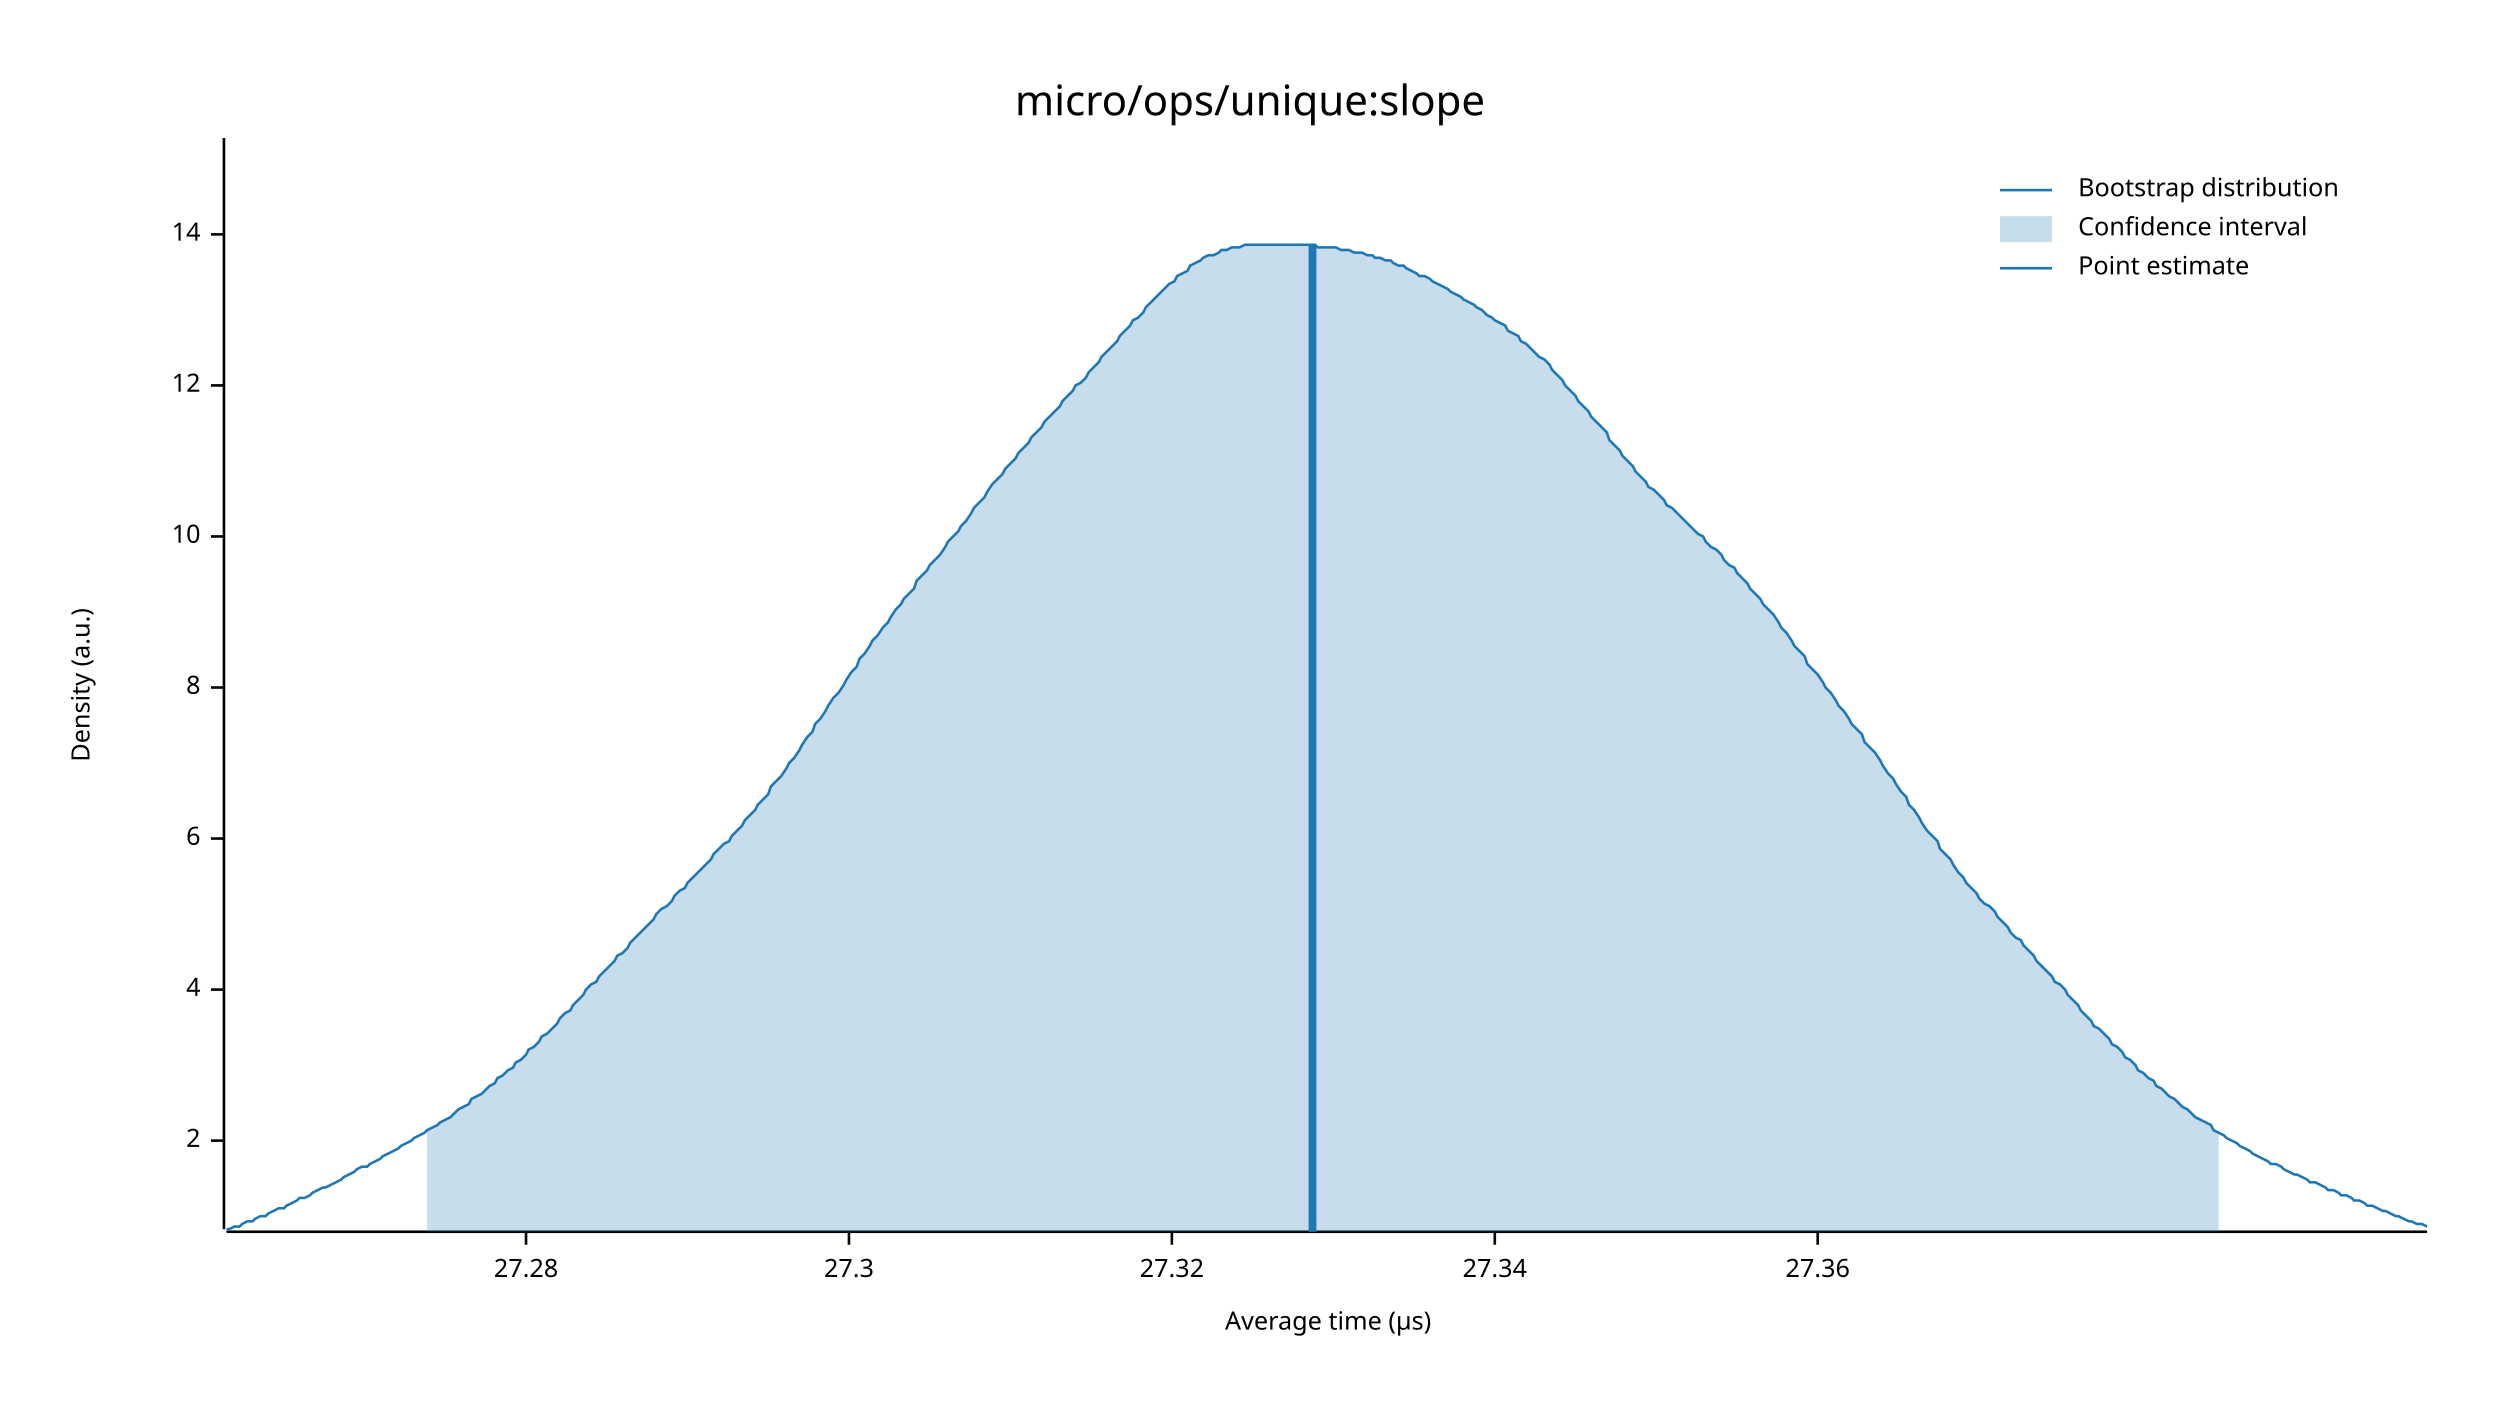
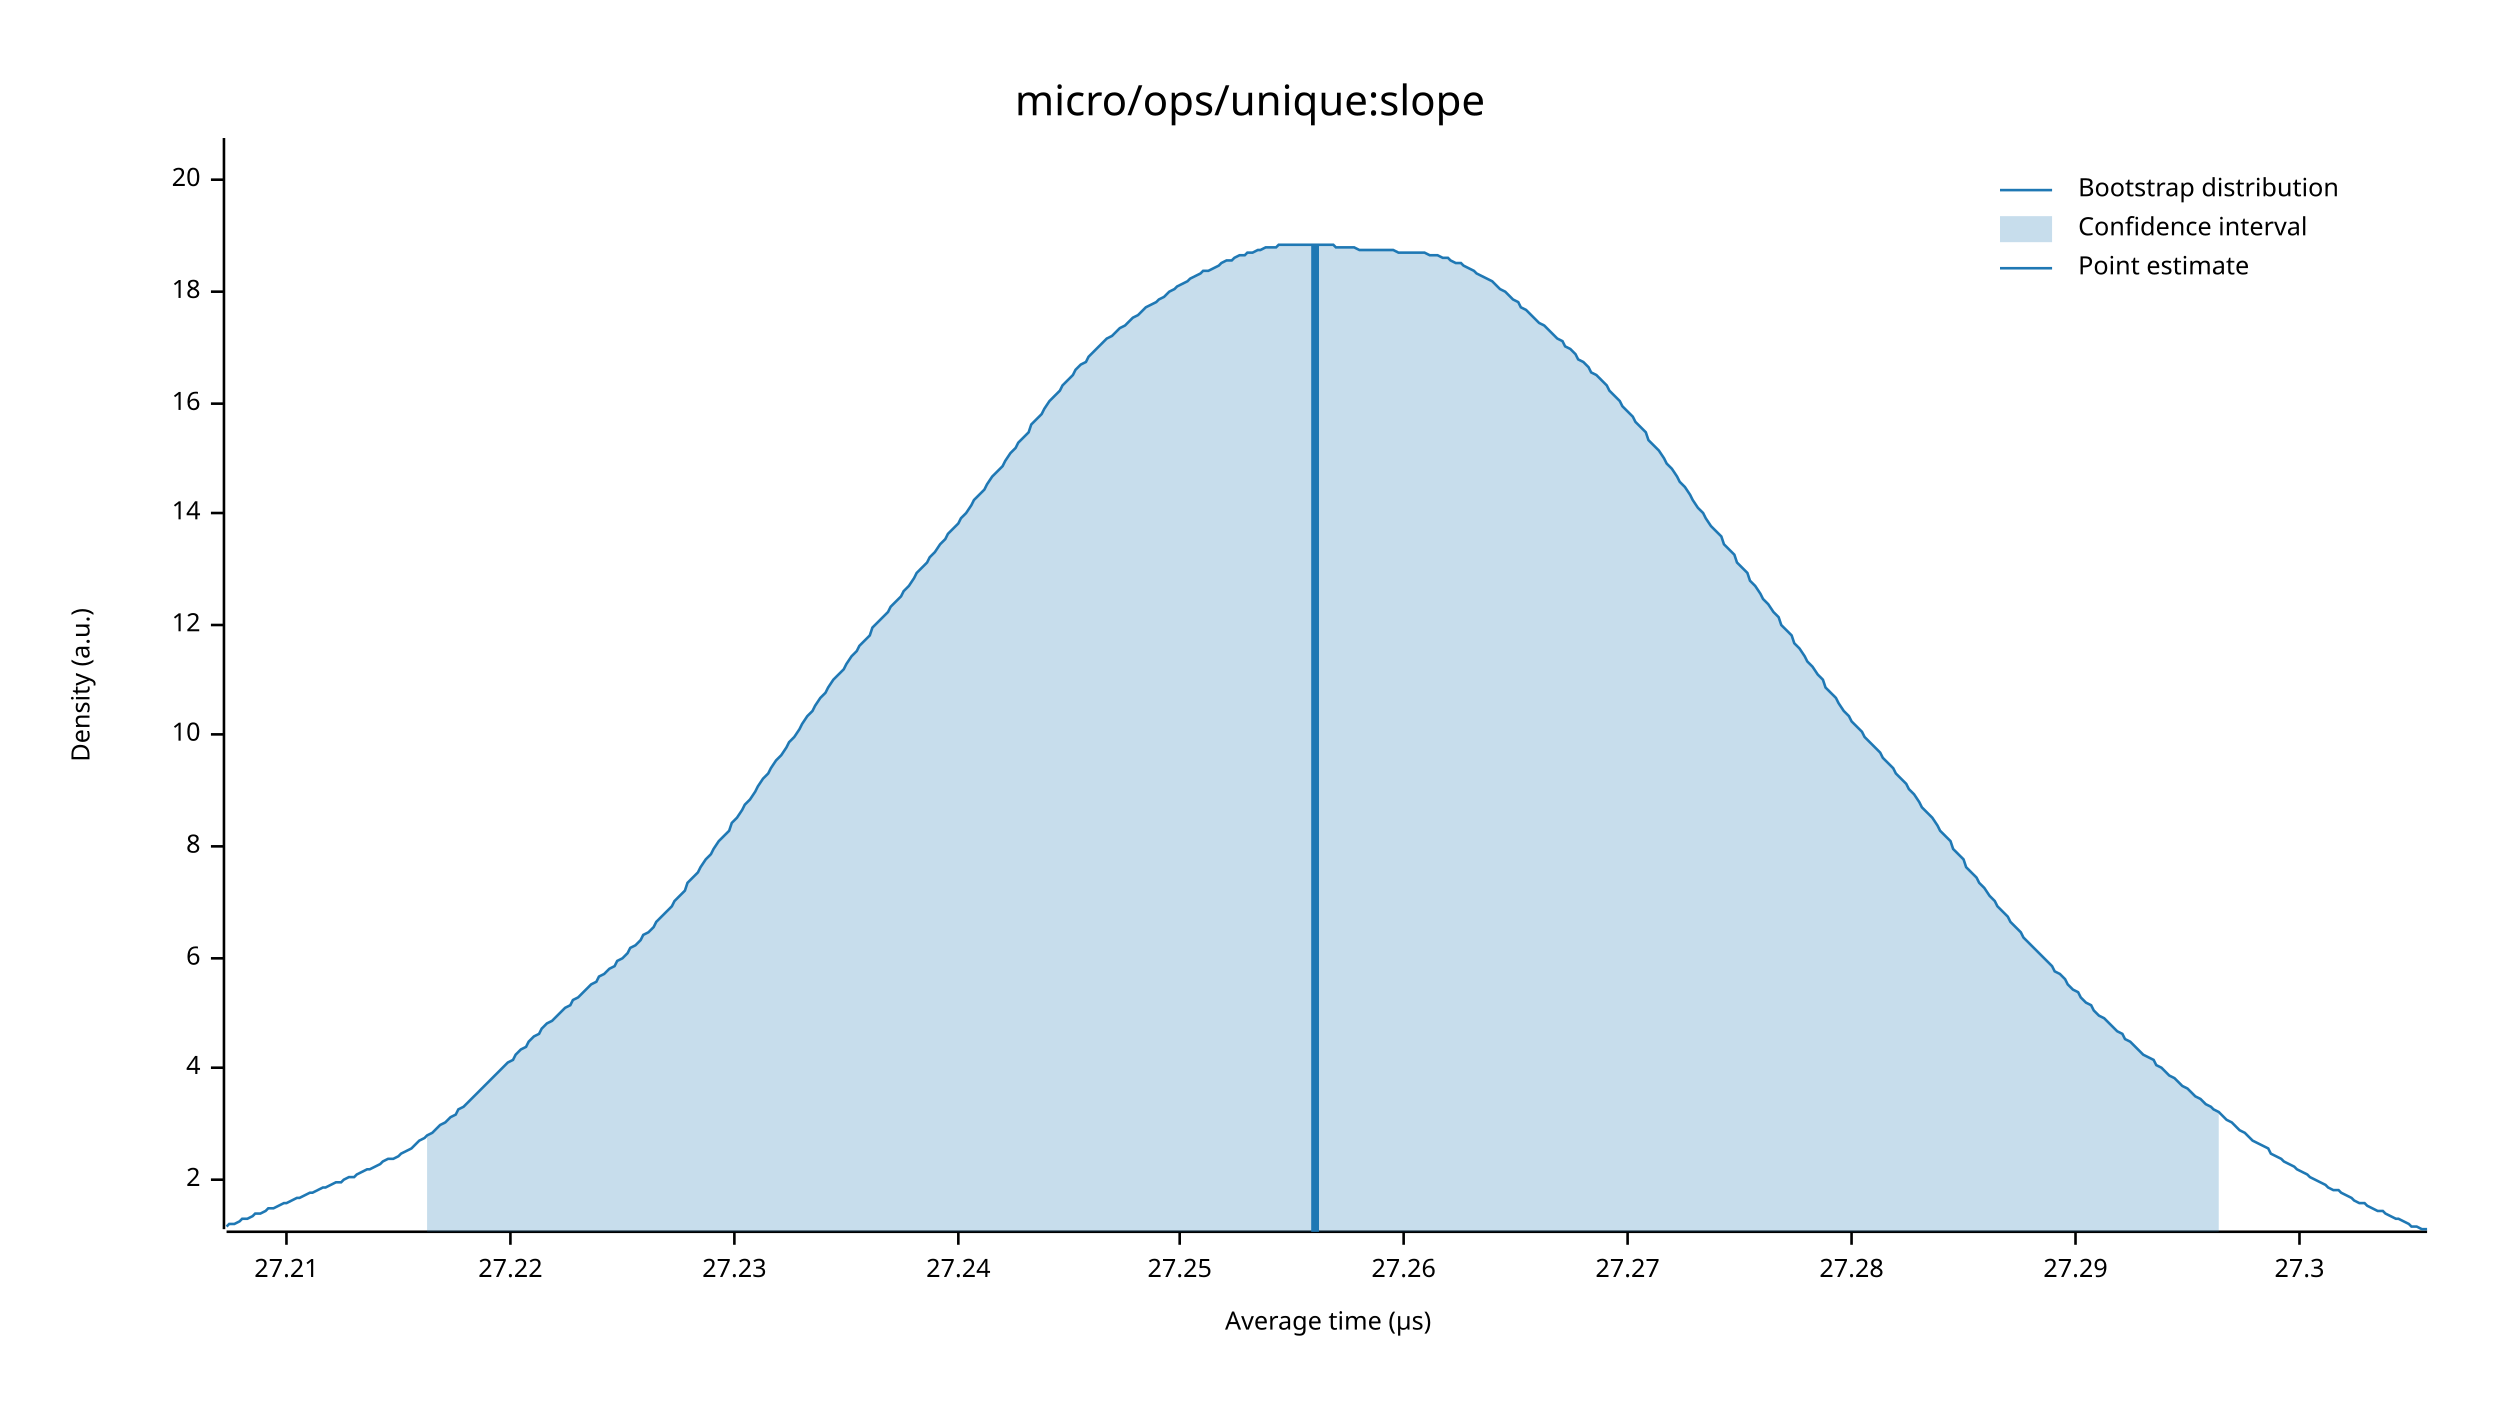
<svg xmlns="http://www.w3.org/2000/svg" width="960" height="540" viewBox="0 0 960 540">
  <text x="480" y="32" dy="0.76em" text-anchor="middle" font-family="sans-serif" font-size="16.129" opacity="1" fill="#000000">
micro/ops/unique:slope
</text>
  <text x="27" y="263" dy="0.76em" text-anchor="middle" font-family="sans-serif" font-size="9.677" opacity="1" fill="#000000" transform="rotate(270, 27, 263)">
Density (a.u.)
</text>
  <text x="510" y="513" dy="-0.5ex" text-anchor="middle" font-family="sans-serif" font-size="9.677" opacity="1" fill="#000000">
Average time (µs)
</text>
  <polyline fill="none" opacity="1" stroke="#000000" stroke-width="1" points="86,53 86,472 " />
-   <text x="77" y="438" dy="0.5ex" text-anchor="end" font-family="sans-serif" font-size="9.677" opacity="1" fill="#000000">
+   <text x="77" y="453" dy="0.5ex" text-anchor="end" font-family="sans-serif" font-size="9.677" opacity="1" fill="#000000">
2
</text>
-   <polyline fill="none" opacity="1" stroke="#000000" stroke-width="1" points="81,438 86,438 " />
-   <text x="77" y="380" dy="0.5ex" text-anchor="end" font-family="sans-serif" font-size="9.677" opacity="1" fill="#000000">
+   <polyline fill="none" opacity="1" stroke="#000000" stroke-width="1" points="81,453 86,453 " />
+   <text x="77" y="410" dy="0.5ex" text-anchor="end" font-family="sans-serif" font-size="9.677" opacity="1" fill="#000000">
4
</text>
-   <polyline fill="none" opacity="1" stroke="#000000" stroke-width="1" points="81,380 86,380 " />
-   <text x="77" y="322" dy="0.5ex" text-anchor="end" font-family="sans-serif" font-size="9.677" opacity="1" fill="#000000">
+   <polyline fill="none" opacity="1" stroke="#000000" stroke-width="1" points="81,410 86,410 " />
+   <text x="77" y="368" dy="0.5ex" text-anchor="end" font-family="sans-serif" font-size="9.677" opacity="1" fill="#000000">
6
</text>
-   <polyline fill="none" opacity="1" stroke="#000000" stroke-width="1" points="81,322 86,322 " />
-   <text x="77" y="264" dy="0.5ex" text-anchor="end" font-family="sans-serif" font-size="9.677" opacity="1" fill="#000000">
+   <polyline fill="none" opacity="1" stroke="#000000" stroke-width="1" points="81,368 86,368 " />
+   <text x="77" y="325" dy="0.5ex" text-anchor="end" font-family="sans-serif" font-size="9.677" opacity="1" fill="#000000">
8
</text>
-   <polyline fill="none" opacity="1" stroke="#000000" stroke-width="1" points="81,264 86,264 " />
-   <text x="77" y="206" dy="0.5ex" text-anchor="end" font-family="sans-serif" font-size="9.677" opacity="1" fill="#000000">
+   <polyline fill="none" opacity="1" stroke="#000000" stroke-width="1" points="81,325 86,325 " />
+   <text x="77" y="282" dy="0.5ex" text-anchor="end" font-family="sans-serif" font-size="9.677" opacity="1" fill="#000000">
10
</text>
-   <polyline fill="none" opacity="1" stroke="#000000" stroke-width="1" points="81,206 86,206 " />
-   <text x="77" y="148" dy="0.5ex" text-anchor="end" font-family="sans-serif" font-size="9.677" opacity="1" fill="#000000">
+   <polyline fill="none" opacity="1" stroke="#000000" stroke-width="1" points="81,282 86,282 " />
+   <text x="77" y="240" dy="0.5ex" text-anchor="end" font-family="sans-serif" font-size="9.677" opacity="1" fill="#000000">
12
</text>
-   <polyline fill="none" opacity="1" stroke="#000000" stroke-width="1" points="81,148 86,148 " />
-   <text x="77" y="90" dy="0.5ex" text-anchor="end" font-family="sans-serif" font-size="9.677" opacity="1" fill="#000000">
+   <polyline fill="none" opacity="1" stroke="#000000" stroke-width="1" points="81,240 86,240 " />
+   <text x="77" y="197" dy="0.5ex" text-anchor="end" font-family="sans-serif" font-size="9.677" opacity="1" fill="#000000">
14
</text>
-   <polyline fill="none" opacity="1" stroke="#000000" stroke-width="1" points="81,90 86,90 " />
+   <polyline fill="none" opacity="1" stroke="#000000" stroke-width="1" points="81,197 86,197 " />
+   <text x="77" y="155" dy="0.5ex" text-anchor="end" font-family="sans-serif" font-size="9.677" opacity="1" fill="#000000">
+ 16
+ </text>
+   <polyline fill="none" opacity="1" stroke="#000000" stroke-width="1" points="81,155 86,155 " />
+   <text x="77" y="112" dy="0.5ex" text-anchor="end" font-family="sans-serif" font-size="9.677" opacity="1" fill="#000000">
+ 18
+ </text>
+   <polyline fill="none" opacity="1" stroke="#000000" stroke-width="1" points="81,112 86,112 " />
+   <text x="77" y="69" dy="0.5ex" text-anchor="end" font-family="sans-serif" font-size="9.677" opacity="1" fill="#000000">
+ 20
+ </text>
+   <polyline fill="none" opacity="1" stroke="#000000" stroke-width="1" points="81,69 86,69 " />
  <polyline fill="none" opacity="1" stroke="#000000" stroke-width="1" points="87,473 932,473 " />
-   <text x="202" y="483" dy="0.76em" text-anchor="middle" font-family="sans-serif" font-size="9.677" opacity="1" fill="#000000">
+   <text x="110" y="483" dy="0.76em" text-anchor="middle" font-family="sans-serif" font-size="9.677" opacity="1" fill="#000000">
+ 27.21
+ </text>
+   <polyline fill="none" opacity="1" stroke="#000000" stroke-width="1" points="110,473 110,478 " />
+   <text x="196" y="483" dy="0.76em" text-anchor="middle" font-family="sans-serif" font-size="9.677" opacity="1" fill="#000000">
+ 27.22
+ </text>
+   <polyline fill="none" opacity="1" stroke="#000000" stroke-width="1" points="196,473 196,478 " />
+   <text x="282" y="483" dy="0.76em" text-anchor="middle" font-family="sans-serif" font-size="9.677" opacity="1" fill="#000000">
+ 27.23
+ </text>
+   <polyline fill="none" opacity="1" stroke="#000000" stroke-width="1" points="282,473 282,478 " />
+   <text x="368" y="483" dy="0.76em" text-anchor="middle" font-family="sans-serif" font-size="9.677" opacity="1" fill="#000000">
+ 27.24
+ </text>
+   <polyline fill="none" opacity="1" stroke="#000000" stroke-width="1" points="368,473 368,478 " />
+   <text x="453" y="483" dy="0.76em" text-anchor="middle" font-family="sans-serif" font-size="9.677" opacity="1" fill="#000000">
+ 27.25
+ </text>
+   <polyline fill="none" opacity="1" stroke="#000000" stroke-width="1" points="453,473 453,478 " />
+   <text x="539" y="483" dy="0.76em" text-anchor="middle" font-family="sans-serif" font-size="9.677" opacity="1" fill="#000000">
+ 27.26
+ </text>
+   <polyline fill="none" opacity="1" stroke="#000000" stroke-width="1" points="539,473 539,478 " />
+   <text x="625" y="483" dy="0.76em" text-anchor="middle" font-family="sans-serif" font-size="9.677" opacity="1" fill="#000000">
+ 27.27
+ </text>
+   <polyline fill="none" opacity="1" stroke="#000000" stroke-width="1" points="625,473 625,478 " />
+   <text x="711" y="483" dy="0.76em" text-anchor="middle" font-family="sans-serif" font-size="9.677" opacity="1" fill="#000000">
27.28
</text>
-   <polyline fill="none" opacity="1" stroke="#000000" stroke-width="1" points="202,473 202,478 " />
-   <text x="326" y="483" dy="0.76em" text-anchor="middle" font-family="sans-serif" font-size="9.677" opacity="1" fill="#000000">
+   <polyline fill="none" opacity="1" stroke="#000000" stroke-width="1" points="711,473 711,478 " />
+   <text x="797" y="483" dy="0.76em" text-anchor="middle" font-family="sans-serif" font-size="9.677" opacity="1" fill="#000000">
+ 27.29
+ </text>
+   <polyline fill="none" opacity="1" stroke="#000000" stroke-width="1" points="797,473 797,478 " />
+   <text x="883" y="483" dy="0.76em" text-anchor="middle" font-family="sans-serif" font-size="9.677" opacity="1" fill="#000000">
27.3
</text>
-   <polyline fill="none" opacity="1" stroke="#000000" stroke-width="1" points="326,473 326,478 " />
-   <text x="450" y="483" dy="0.76em" text-anchor="middle" font-family="sans-serif" font-size="9.677" opacity="1" fill="#000000">
- 27.32
- </text>
-   <polyline fill="none" opacity="1" stroke="#000000" stroke-width="1" points="450,473 450,478 " />
-   <text x="574" y="483" dy="0.76em" text-anchor="middle" font-family="sans-serif" font-size="9.677" opacity="1" fill="#000000">
- 27.34
- </text>
-   <polyline fill="none" opacity="1" stroke="#000000" stroke-width="1" points="574,473 574,478 " />
-   <text x="698" y="483" dy="0.76em" text-anchor="middle" font-family="sans-serif" font-size="9.677" opacity="1" fill="#000000">
- 27.36
- </text>
-   <polyline fill="none" opacity="1" stroke="#000000" stroke-width="1" points="698,473 698,478 " />
-   <polyline fill="none" opacity="1" stroke="#1F78B4" stroke-width="1" points="87,472 88,472 90,471 92,471 93,470 95,469 97,469 98,468 100,467 102,467 103,466 105,465 107,464 109,464 110,463 112,462 114,461 115,460 117,460 119,459 120,458 122,457 124,456 125,456 127,455 129,454 131,453 132,452 134,451 136,450 137,449 139,448 141,448 142,447 144,446 146,445 147,444 149,443 151,442 153,441 154,440 156,439 158,438 159,437 161,436 163,435 164,434 166,433 168,432 169,431 171,430 173,429 175,427 176,426 178,425 180,424 181,422 183,421 185,420 186,419 188,417 190,416 191,414 193,413 195,411 197,410 198,408 200,407 202,405 203,403 205,402 207,400 208,398 210,397 212,395 214,393 215,391 217,389 219,388 220,386 222,384 224,382 225,380 227,378 229,377 230,375 232,373 234,371 236,369 237,367 239,366 241,364 242,362 244,360 246,358 247,357 249,355 251,353 252,351 254,349 256,348 258,346 259,344 261,342 263,341 264,339 266,337 268,335 269,334 271,332 273,330 274,328 276,326 278,324 280,323 281,321 283,319 285,317 286,315 288,313 290,311 291,309 293,307 295,305 296,302 298,300 300,298 302,295 303,293 305,291 307,288 308,286 310,283 312,281 313,278 315,276 317,273 318,271 320,268 322,266 324,263 325,261 327,258 329,256 330,253 332,251 334,248 335,246 337,244 339,241 341,239 342,237 344,234 346,232 347,230 349,228 351,226 352,223 354,221 356,219 357,217 359,215 361,213 363,210 364,208 366,206 368,204 369,202 371,200 373,197 374,195 376,193 378,191 379,189 381,186 383,184 385,182 386,180 388,178 390,176 391,174 393,172 395,170 396,168 398,166 400,164 401,162 403,160 405,158 407,156 408,154 410,152 412,150 413,148 415,147 417,145 418,143 420,141 422,139 423,137 425,135 427,133 429,131 430,129 432,127 434,125 435,123 437,122 439,120 440,118 442,116 444,114 445,113 447,111 449,109 451,108 452,106 454,105 456,104 457,102 459,101 461,100 462,99 464,98 466,98 468,97 469,96 471,96 473,95 474,95 476,95 478,94 479,94 481,94 483,94 484,94 486,94 488,94 490,94 491,94 493,94 495,94 496,94 498,94 500,94 501,94 503,94 505,94 506,95 508,95 510,95 512,95 513,95 515,96 517,96 518,96 520,97 522,97 523,97 525,98 527,98 528,99 530,99 532,100 534,100 535,101 537,102 539,102 540,103 542,104 544,105 545,106 547,106 549,107 550,108 552,109 554,110 556,111 557,112 559,113 561,114 562,115 564,116 566,117 567,118 569,119 571,121 573,122 574,123 576,124 578,125 579,127 581,128 583,129 584,131 586,132 588,134 589,135 591,137 593,138 595,140 596,142 598,144 600,146 601,148 603,150 605,152 606,154 608,156 610,158 611,160 613,162 615,164 617,166 618,169 620,171 622,173 623,175 625,177 627,179 628,181 630,183 632,185 633,187 635,188 637,190 639,192 640,194 642,195 644,197 645,198 647,200 649,202 650,203 652,205 654,206 655,208 657,210 659,211 661,213 662,215 664,217 666,218 667,220 669,222 671,224 672,226 674,228 676,230 677,232 679,234 681,236 683,239 684,241 686,243 688,246 689,248 691,250 693,252 694,255 696,257 698,259 700,262 701,264 703,266 705,269 706,271 708,273 710,276 711,278 713,280 715,282 716,285 718,287 720,289 722,292 723,294 725,297 727,299 728,301 730,304 732,306 733,309 735,311 737,314 738,316 740,319 742,321 744,323 745,326 747,328 749,330 750,332 752,335 754,337 755,339 757,341 759,343 760,345 762,347 764,348 766,350 767,352 769,354 771,356 772,358 774,360 776,361 777,363 779,365 781,367 782,369 784,371 786,373 788,375 789,377 791,378 793,380 794,382 796,384 798,386 799,388 801,390 803,392 804,394 806,395 808,397 810,399 811,401 813,402 815,404 816,406 818,407 820,409 821,411 823,412 825,414 827,415 828,417 830,418 832,420 833,421 835,422 837,424 838,425 840,426 842,428 843,429 845,430 847,431 849,432 850,434 852,435 854,436 855,437 857,438 859,439 860,440 862,441 864,442 865,443 867,444 869,445 871,446 872,447 874,447 876,448 877,449 879,450 881,451 882,451 884,452 886,453 887,454 889,454 891,455 893,456 894,457 896,457 898,458 899,459 901,459 903,460 904,461 906,461 908,462 909,463 911,463 913,464 915,465 916,465 918,466 920,467 921,467 923,468 925,469 926,469 928,470 930,470 932,471 " />
-   <polygon opacity="0.25" fill="#1F78B4" points="164,434 166,433 168,432 169,431 171,430 173,429 175,427 176,426 178,425 180,424 181,422 183,421 185,420 186,419 188,417 190,416 191,414 193,413 195,411 197,410 198,408 200,407 202,405 203,403 205,402 207,400 208,398 210,397 212,395 214,393 215,391 217,389 219,388 220,386 222,384 224,382 225,380 227,378 229,377 230,375 232,373 234,371 236,369 237,367 239,366 241,364 242,362 244,360 246,358 247,357 249,355 251,353 252,351 254,349 256,348 258,346 259,344 261,342 263,341 264,339 266,337 268,335 269,334 271,332 273,330 274,328 276,326 278,324 280,323 281,321 283,319 285,317 286,315 288,313 290,311 291,309 293,307 295,305 296,302 298,300 300,298 302,295 303,293 305,291 307,288 308,286 310,283 312,281 313,278 315,276 317,273 318,271 320,268 322,266 324,263 325,261 327,258 329,256 330,253 332,251 334,248 335,246 337,244 339,241 341,239 342,237 344,234 346,232 347,230 349,228 351,226 352,223 354,221 356,219 357,217 359,215 361,213 363,210 364,208 366,206 368,204 369,202 371,200 373,197 374,195 376,193 378,191 379,189 381,186 383,184 385,182 386,180 388,178 390,176 391,174 393,172 395,170 396,168 398,166 400,164 401,162 403,160 405,158 407,156 408,154 410,152 412,150 413,148 415,147 417,145 418,143 420,141 422,139 423,137 425,135 427,133 429,131 430,129 432,127 434,125 435,123 437,122 439,120 440,118 442,116 444,114 445,113 447,111 449,109 451,108 452,106 454,105 456,104 457,102 459,101 461,100 462,99 464,98 466,98 468,97 469,96 471,96 473,95 474,95 476,95 478,94 479,94 481,94 483,94 484,94 486,94 488,94 490,94 491,94 493,94 495,94 496,94 498,94 500,94 501,94 503,94 505,94 506,95 508,95 510,95 512,95 513,95 515,96 517,96 518,96 520,97 522,97 523,97 525,98 527,98 528,99 530,99 532,100 534,100 535,101 537,102 539,102 540,103 542,104 544,105 545,106 547,106 549,107 550,108 552,109 554,110 556,111 557,112 559,113 561,114 562,115 564,116 566,117 567,118 569,119 571,121 573,122 574,123 576,124 578,125 579,127 581,128 583,129 584,131 586,132 588,134 589,135 591,137 593,138 595,140 596,142 598,144 600,146 601,148 603,150 605,152 606,154 608,156 610,158 611,160 613,162 615,164 617,166 618,169 620,171 622,173 623,175 625,177 627,179 628,181 630,183 632,185 633,187 635,188 637,190 639,192 640,194 642,195 644,197 645,198 647,200 649,202 650,203 652,205 654,206 655,208 657,210 659,211 661,213 662,215 664,217 666,218 667,220 669,222 671,224 672,226 674,228 676,230 677,232 679,234 681,236 683,239 684,241 686,243 688,246 689,248 691,250 693,252 694,255 696,257 698,259 700,262 701,264 703,266 705,269 706,271 708,273 710,276 711,278 713,280 715,282 716,285 718,287 720,289 722,292 723,294 725,297 727,299 728,301 730,304 732,306 733,309 735,311 737,314 738,316 740,319 742,321 744,323 745,326 747,328 749,330 750,332 752,335 754,337 755,339 757,341 759,343 760,345 762,347 764,348 766,350 767,352 769,354 771,356 772,358 774,360 776,361 777,363 779,365 781,367 782,369 784,371 786,373 788,375 789,377 791,378 793,380 794,382 796,384 798,386 799,388 801,390 803,392 804,394 806,395 808,397 810,399 811,401 813,402 815,404 816,406 818,407 820,409 821,411 823,412 825,414 827,415 828,417 830,418 832,420 833,421 835,422 837,424 838,425 840,426 842,428 843,429 845,430 847,431 849,432 850,434 852,435 852,473 164,473 " />
-   <polyline fill="none" opacity="1" stroke="#1F78B4" stroke-width="3" points="504,473 504,94 " />
+   <polyline fill="none" opacity="1" stroke="#000000" stroke-width="1" points="883,473 883,478 " />
+   <polyline fill="none" opacity="1" stroke="#1F78B4" stroke-width="1" points="87,471 88,470 90,470 92,469 93,468 95,468 97,467 98,466 100,466 102,465 103,464 105,464 107,463 109,462 110,462 112,461 114,460 115,460 117,459 119,458 120,458 122,457 124,456 125,456 127,455 129,454 131,454 132,453 134,452 136,452 137,451 139,450 141,449 142,449 144,448 146,447 147,446 149,445 151,445 153,444 154,443 156,442 158,441 159,440 161,438 163,437 164,436 166,435 168,433 169,432 171,431 173,429 175,428 176,426 178,425 180,423 181,422 183,420 185,418 186,417 188,415 190,413 191,412 193,410 195,408 197,407 198,405 200,403 202,402 203,400 205,398 207,397 208,395 210,393 212,392 214,390 215,389 217,387 219,386 220,384 222,383 224,381 225,380 227,378 229,377 230,375 232,374 234,372 236,371 237,369 239,368 241,366 242,364 244,363 246,361 247,359 249,358 251,356 252,354 254,352 256,350 258,348 259,346 261,344 263,342 264,339 266,337 268,335 269,333 271,330 273,328 274,326 276,323 278,321 280,319 281,316 283,314 285,311 286,309 288,307 290,304 291,302 293,299 295,297 296,295 298,292 300,290 302,287 303,285 305,283 307,280 308,278 310,275 312,273 313,271 315,268 317,266 318,264 320,261 322,259 324,257 325,255 327,252 329,250 330,248 332,246 334,244 335,241 337,239 339,237 341,235 342,233 344,231 346,229 347,227 349,225 351,222 352,220 354,218 356,216 357,214 359,212 361,209 363,207 364,205 366,203 368,201 369,199 371,197 373,194 374,192 376,190 378,188 379,186 381,183 383,181 385,179 386,177 388,174 390,172 391,170 393,168 395,166 396,163 398,161 400,159 401,157 403,154 405,152 407,150 408,148 410,146 412,144 413,142 415,140 417,139 418,137 420,135 422,133 423,132 425,130 427,129 429,127 430,126 432,125 434,123 435,122 437,121 439,119 440,118 442,117 444,116 445,115 447,114 449,112 451,111 452,110 454,109 456,108 457,107 459,106 461,105 462,104 464,104 466,103 468,102 469,101 471,100 473,100 474,99 476,98 478,98 479,97 481,97 483,96 484,96 486,95 488,95 490,95 491,94 493,94 495,94 496,94 498,94 500,94 501,94 503,94 505,94 506,94 508,94 510,94 512,94 513,95 515,95 517,95 518,95 520,95 522,96 523,96 525,96 527,96 528,96 530,96 532,96 534,96 535,96 537,97 539,97 540,97 542,97 544,97 545,97 547,97 549,98 550,98 552,98 554,99 556,99 557,100 559,101 561,101 562,102 564,103 566,104 567,105 569,106 571,107 573,108 574,109 576,111 578,112 579,113 581,115 583,116 584,118 586,119 588,121 589,122 591,124 593,125 595,127 596,128 598,130 600,131 601,133 603,134 605,136 606,138 608,139 610,141 611,143 613,144 615,146 617,148 618,150 620,152 622,154 623,156 625,158 627,160 628,162 630,164 632,166 633,169 635,171 637,173 639,176 640,178 642,180 644,183 645,185 647,187 649,190 650,192 652,195 654,197 655,199 657,202 659,204 661,206 662,209 664,211 666,213 667,216 669,218 671,220 672,223 674,225 676,228 677,230 679,232 681,235 683,237 684,240 686,242 688,244 689,247 691,249 693,252 694,254 696,256 698,259 700,261 701,264 703,266 705,268 706,270 708,273 710,275 711,277 713,279 715,281 716,283 718,285 720,287 722,289 723,291 725,293 727,295 728,297 730,299 732,301 733,303 735,305 737,308 738,310 740,312 742,314 744,317 745,319 747,321 749,323 750,326 752,328 754,330 755,333 757,335 759,337 760,339 762,341 764,344 766,346 767,348 769,350 771,352 772,354 774,356 776,358 777,360 779,362 781,364 782,365 784,367 786,369 788,371 789,373 791,374 793,376 794,378 796,380 798,381 799,383 801,385 803,386 804,388 806,390 808,391 810,393 811,394 813,396 815,397 816,399 818,400 820,402 821,403 823,405 825,406 827,407 828,409 830,410 832,412 833,413 835,414 837,416 838,417 840,418 842,420 843,421 845,422 847,424 849,425 850,426 852,427 854,429 855,430 857,431 859,433 860,434 862,435 864,437 865,438 867,439 869,440 871,441 872,443 874,444 876,445 877,446 879,447 881,448 882,449 884,450 886,451 887,452 889,453 891,454 893,455 894,456 896,457 898,457 899,458 901,459 903,460 904,461 906,462 908,462 909,463 911,464 913,465 915,465 916,466 918,467 920,468 921,468 923,469 925,470 926,471 928,471 930,472 932,472 " />
+   <polygon opacity="0.25" fill="#1F78B4" points="164,436 166,435 168,433 169,432 171,431 173,429 175,428 176,426 178,425 180,423 181,422 183,420 185,418 186,417 188,415 190,413 191,412 193,410 195,408 197,407 198,405 200,403 202,402 203,400 205,398 207,397 208,395 210,393 212,392 214,390 215,389 217,387 219,386 220,384 222,383 224,381 225,380 227,378 229,377 230,375 232,374 234,372 236,371 237,369 239,368 241,366 242,364 244,363 246,361 247,359 249,358 251,356 252,354 254,352 256,350 258,348 259,346 261,344 263,342 264,339 266,337 268,335 269,333 271,330 273,328 274,326 276,323 278,321 280,319 281,316 283,314 285,311 286,309 288,307 290,304 291,302 293,299 295,297 296,295 298,292 300,290 302,287 303,285 305,283 307,280 308,278 310,275 312,273 313,271 315,268 317,266 318,264 320,261 322,259 324,257 325,255 327,252 329,250 330,248 332,246 334,244 335,241 337,239 339,237 341,235 342,233 344,231 346,229 347,227 349,225 351,222 352,220 354,218 356,216 357,214 359,212 361,209 363,207 364,205 366,203 368,201 369,199 371,197 373,194 374,192 376,190 378,188 379,186 381,183 383,181 385,179 386,177 388,174 390,172 391,170 393,168 395,166 396,163 398,161 400,159 401,157 403,154 405,152 407,150 408,148 410,146 412,144 413,142 415,140 417,139 418,137 420,135 422,133 423,132 425,130 427,129 429,127 430,126 432,125 434,123 435,122 437,121 439,119 440,118 442,117 444,116 445,115 447,114 449,112 451,111 452,110 454,109 456,108 457,107 459,106 461,105 462,104 464,104 466,103 468,102 469,101 471,100 473,100 474,99 476,98 478,98 479,97 481,97 483,96 484,96 486,95 488,95 490,95 491,94 493,94 495,94 496,94 498,94 500,94 501,94 503,94 505,94 506,94 508,94 510,94 512,94 513,95 515,95 517,95 518,95 520,95 522,96 523,96 525,96 527,96 528,96 530,96 532,96 534,96 535,96 537,97 539,97 540,97 542,97 544,97 545,97 547,97 549,98 550,98 552,98 554,99 556,99 557,100 559,101 561,101 562,102 564,103 566,104 567,105 569,106 571,107 573,108 574,109 576,111 578,112 579,113 581,115 583,116 584,118 586,119 588,121 589,122 591,124 593,125 595,127 596,128 598,130 600,131 601,133 603,134 605,136 606,138 608,139 610,141 611,143 613,144 615,146 617,148 618,150 620,152 622,154 623,156 625,158 627,160 628,162 630,164 632,166 633,169 635,171 637,173 639,176 640,178 642,180 644,183 645,185 647,187 649,190 650,192 652,195 654,197 655,199 657,202 659,204 661,206 662,209 664,211 666,213 667,216 669,218 671,220 672,223 674,225 676,228 677,230 679,232 681,235 683,237 684,240 686,242 688,244 689,247 691,249 693,252 694,254 696,256 698,259 700,261 701,264 703,266 705,268 706,270 708,273 710,275 711,277 713,279 715,281 716,283 718,285 720,287 722,289 723,291 725,293 727,295 728,297 730,299 732,301 733,303 735,305 737,308 738,310 740,312 742,314 744,317 745,319 747,321 749,323 750,326 752,328 754,330 755,333 757,335 759,337 760,339 762,341 764,344 766,346 767,348 769,350 771,352 772,354 774,356 776,358 777,360 779,362 781,364 782,365 784,367 786,369 788,371 789,373 791,374 793,376 794,378 796,380 798,381 799,383 801,385 803,386 804,388 806,390 808,391 810,393 811,394 813,396 815,397 816,399 818,400 820,402 821,403 823,405 825,406 827,407 828,409 830,410 832,412 833,413 835,414 837,416 838,417 840,418 842,420 843,421 845,422 847,424 849,425 850,426 852,427 852,473 164,473 " />
+   <polyline fill="none" opacity="1" stroke="#1F78B4" stroke-width="3" points="505,473 505,94 " />
  <text x="798" y="68" dy="0.76em" text-anchor="start" font-family="sans-serif" font-size="9.677" opacity="1" fill="#000000">
Bootstrap distribution
</text>
  <text x="798" y="83" dy="0.76em" text-anchor="start" font-family="sans-serif" font-size="9.677" opacity="1" fill="#000000">
Confidence interval
</text>
  <text x="798" y="98" dy="0.76em" text-anchor="start" font-family="sans-serif" font-size="9.677" opacity="1" fill="#000000">
Point estimate
</text>
  <polyline fill="none" opacity="1" stroke="#1F78B4" stroke-width="1" points="768,73 788,73 " />
  <rect x="768" y="83" width="20" height="10" opacity="0.25" fill="#1F78B4" stroke="none" />
  <polyline fill="none" opacity="1" stroke="#1F78B4" stroke-width="1" points="768,103 788,103 " />
</svg>
